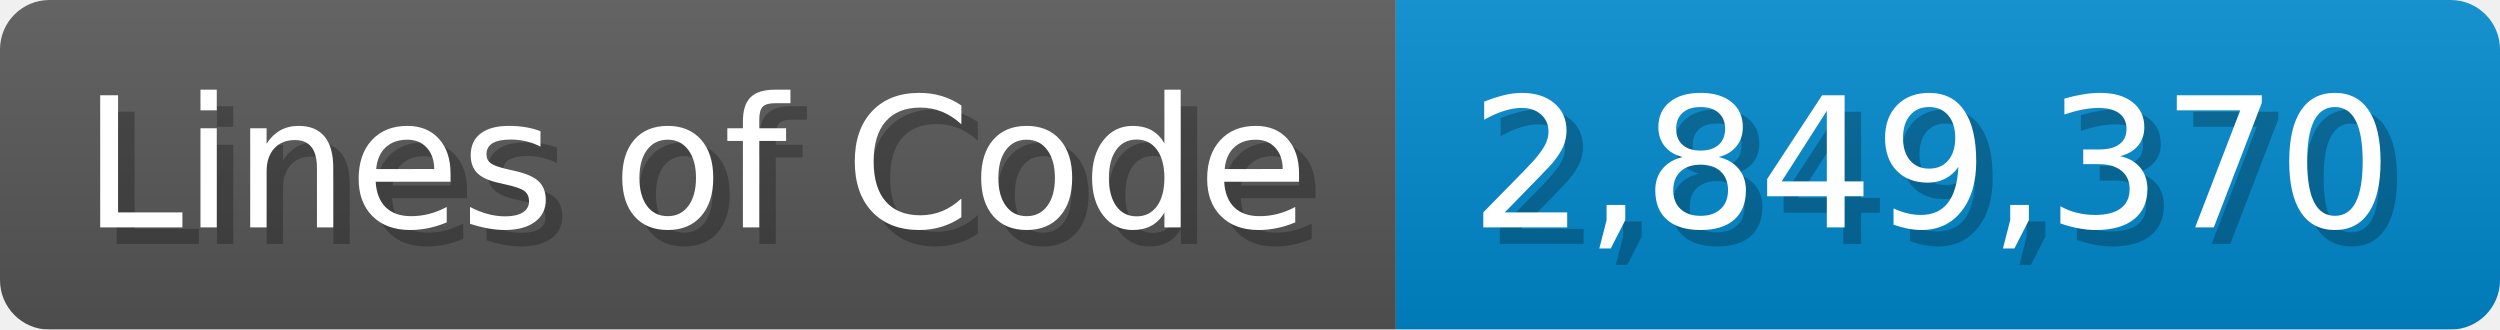
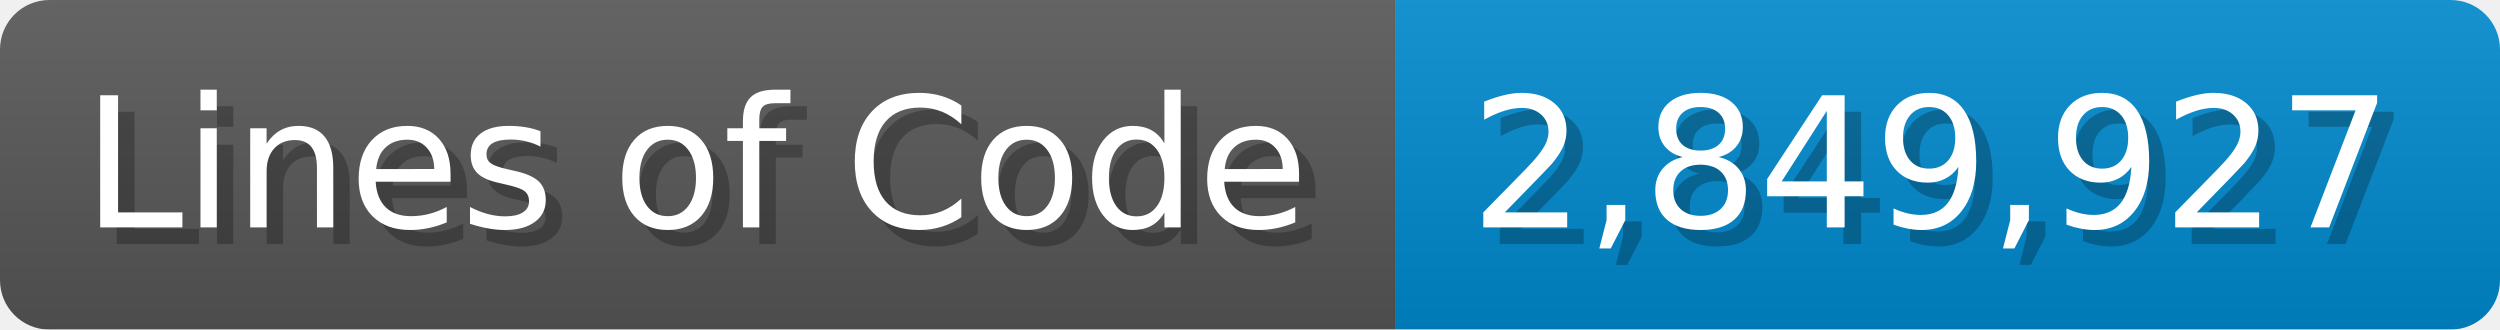
<svg xmlns="http://www.w3.org/2000/svg" width="151.7" height="20" viewBox="0 0 1517 200">
  <linearGradient id="a" x2="0" y2="100%">
    <stop offset="0" stop-opacity=".1" stop-color="#EEE" />
    <stop offset="1" stop-opacity=".1" />
  </linearGradient>
  <mask id="m">
    <rect width="1517" height="200" rx="30" fill="#FFF" />
  </mask>
  <g mask="url(#m)">
    <rect width="847" height="200" fill="#555" />
    <rect width="670" height="200" fill="#08C" x="847" />
    <rect width="1517" height="200" fill="url(#a)" />
  </g>
  <g fill="#fff" text-anchor="start" font-family="Verdana,DejaVu Sans,sans-serif" font-size="110">
    <text x="60" y="148" textLength="747" fill="#000" opacity="0.25">Lines of Code</text>
    <text x="50" y="138" textLength="747">Lines of Code</text>
-     <text x="902" y="148" textLength="570" fill="#000" opacity="0.25">2,849,370</text>
-     <text x="892" y="138" textLength="570">2,849,370</text>
+     <text x="902" y="148" textLength="570" fill="#000" opacity="0.25">2,849,927</text>
+     <text x="892" y="138" textLength="570">2,849,927</text>
  </g>
</svg>
